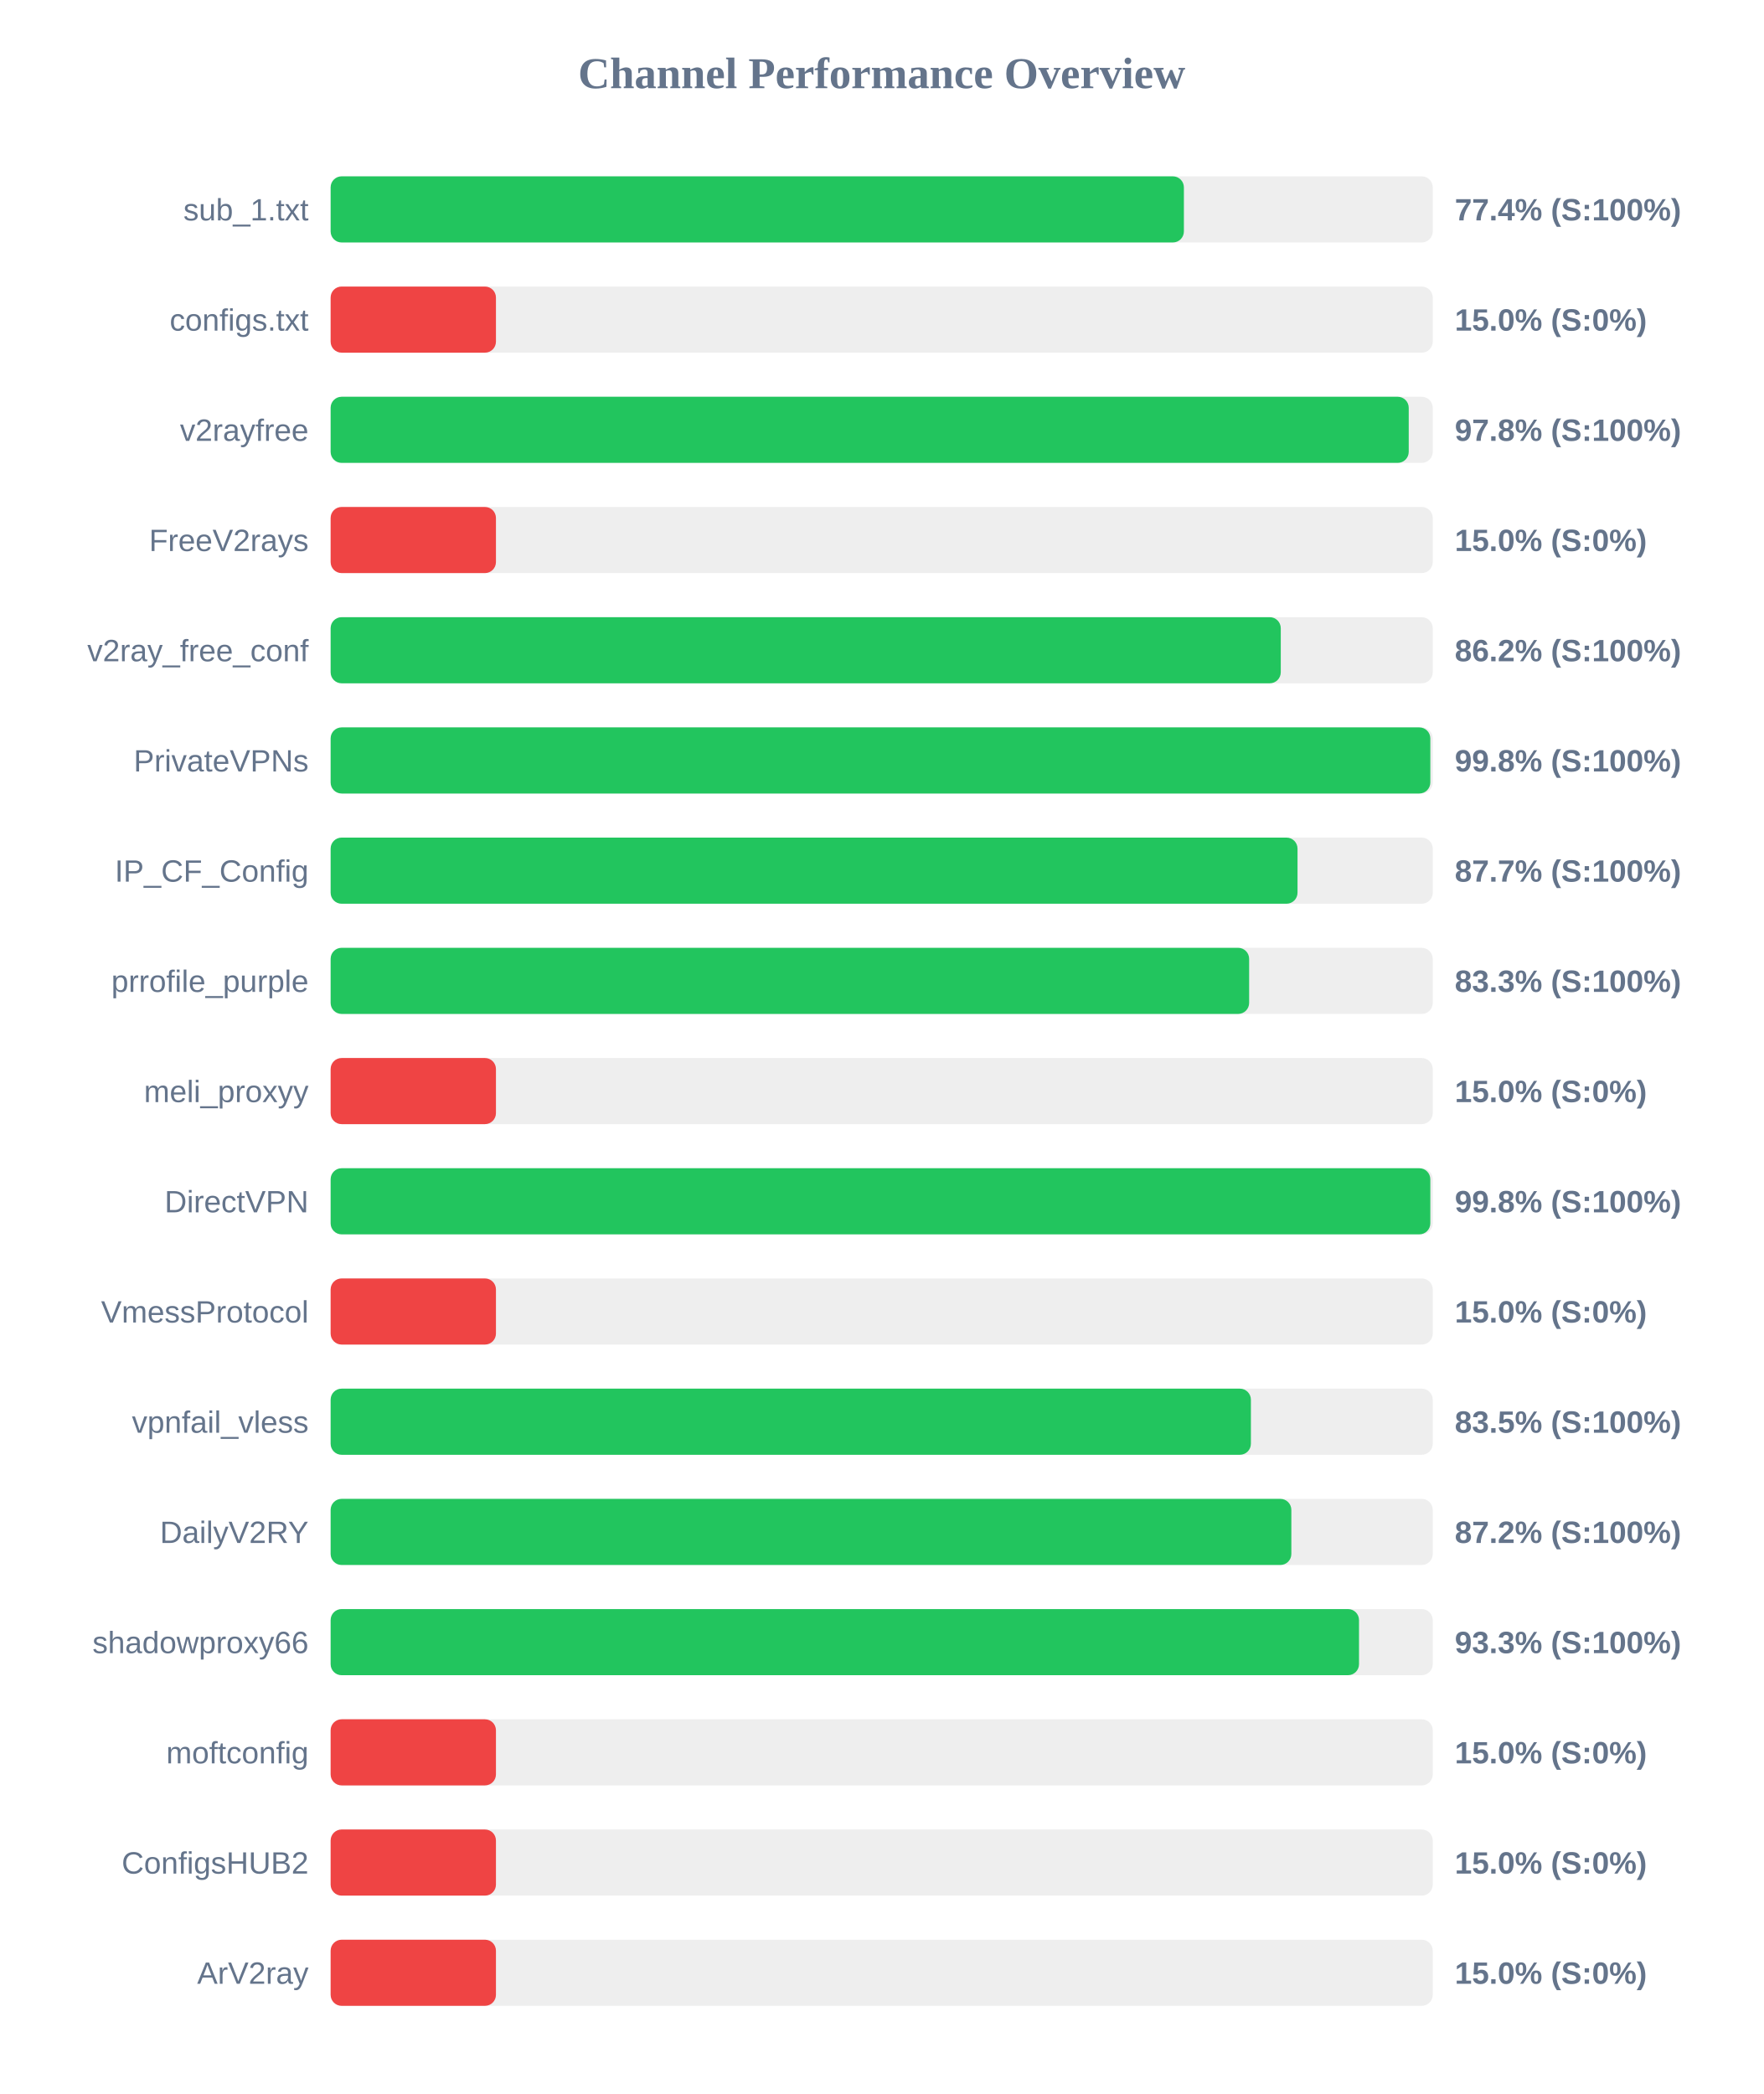
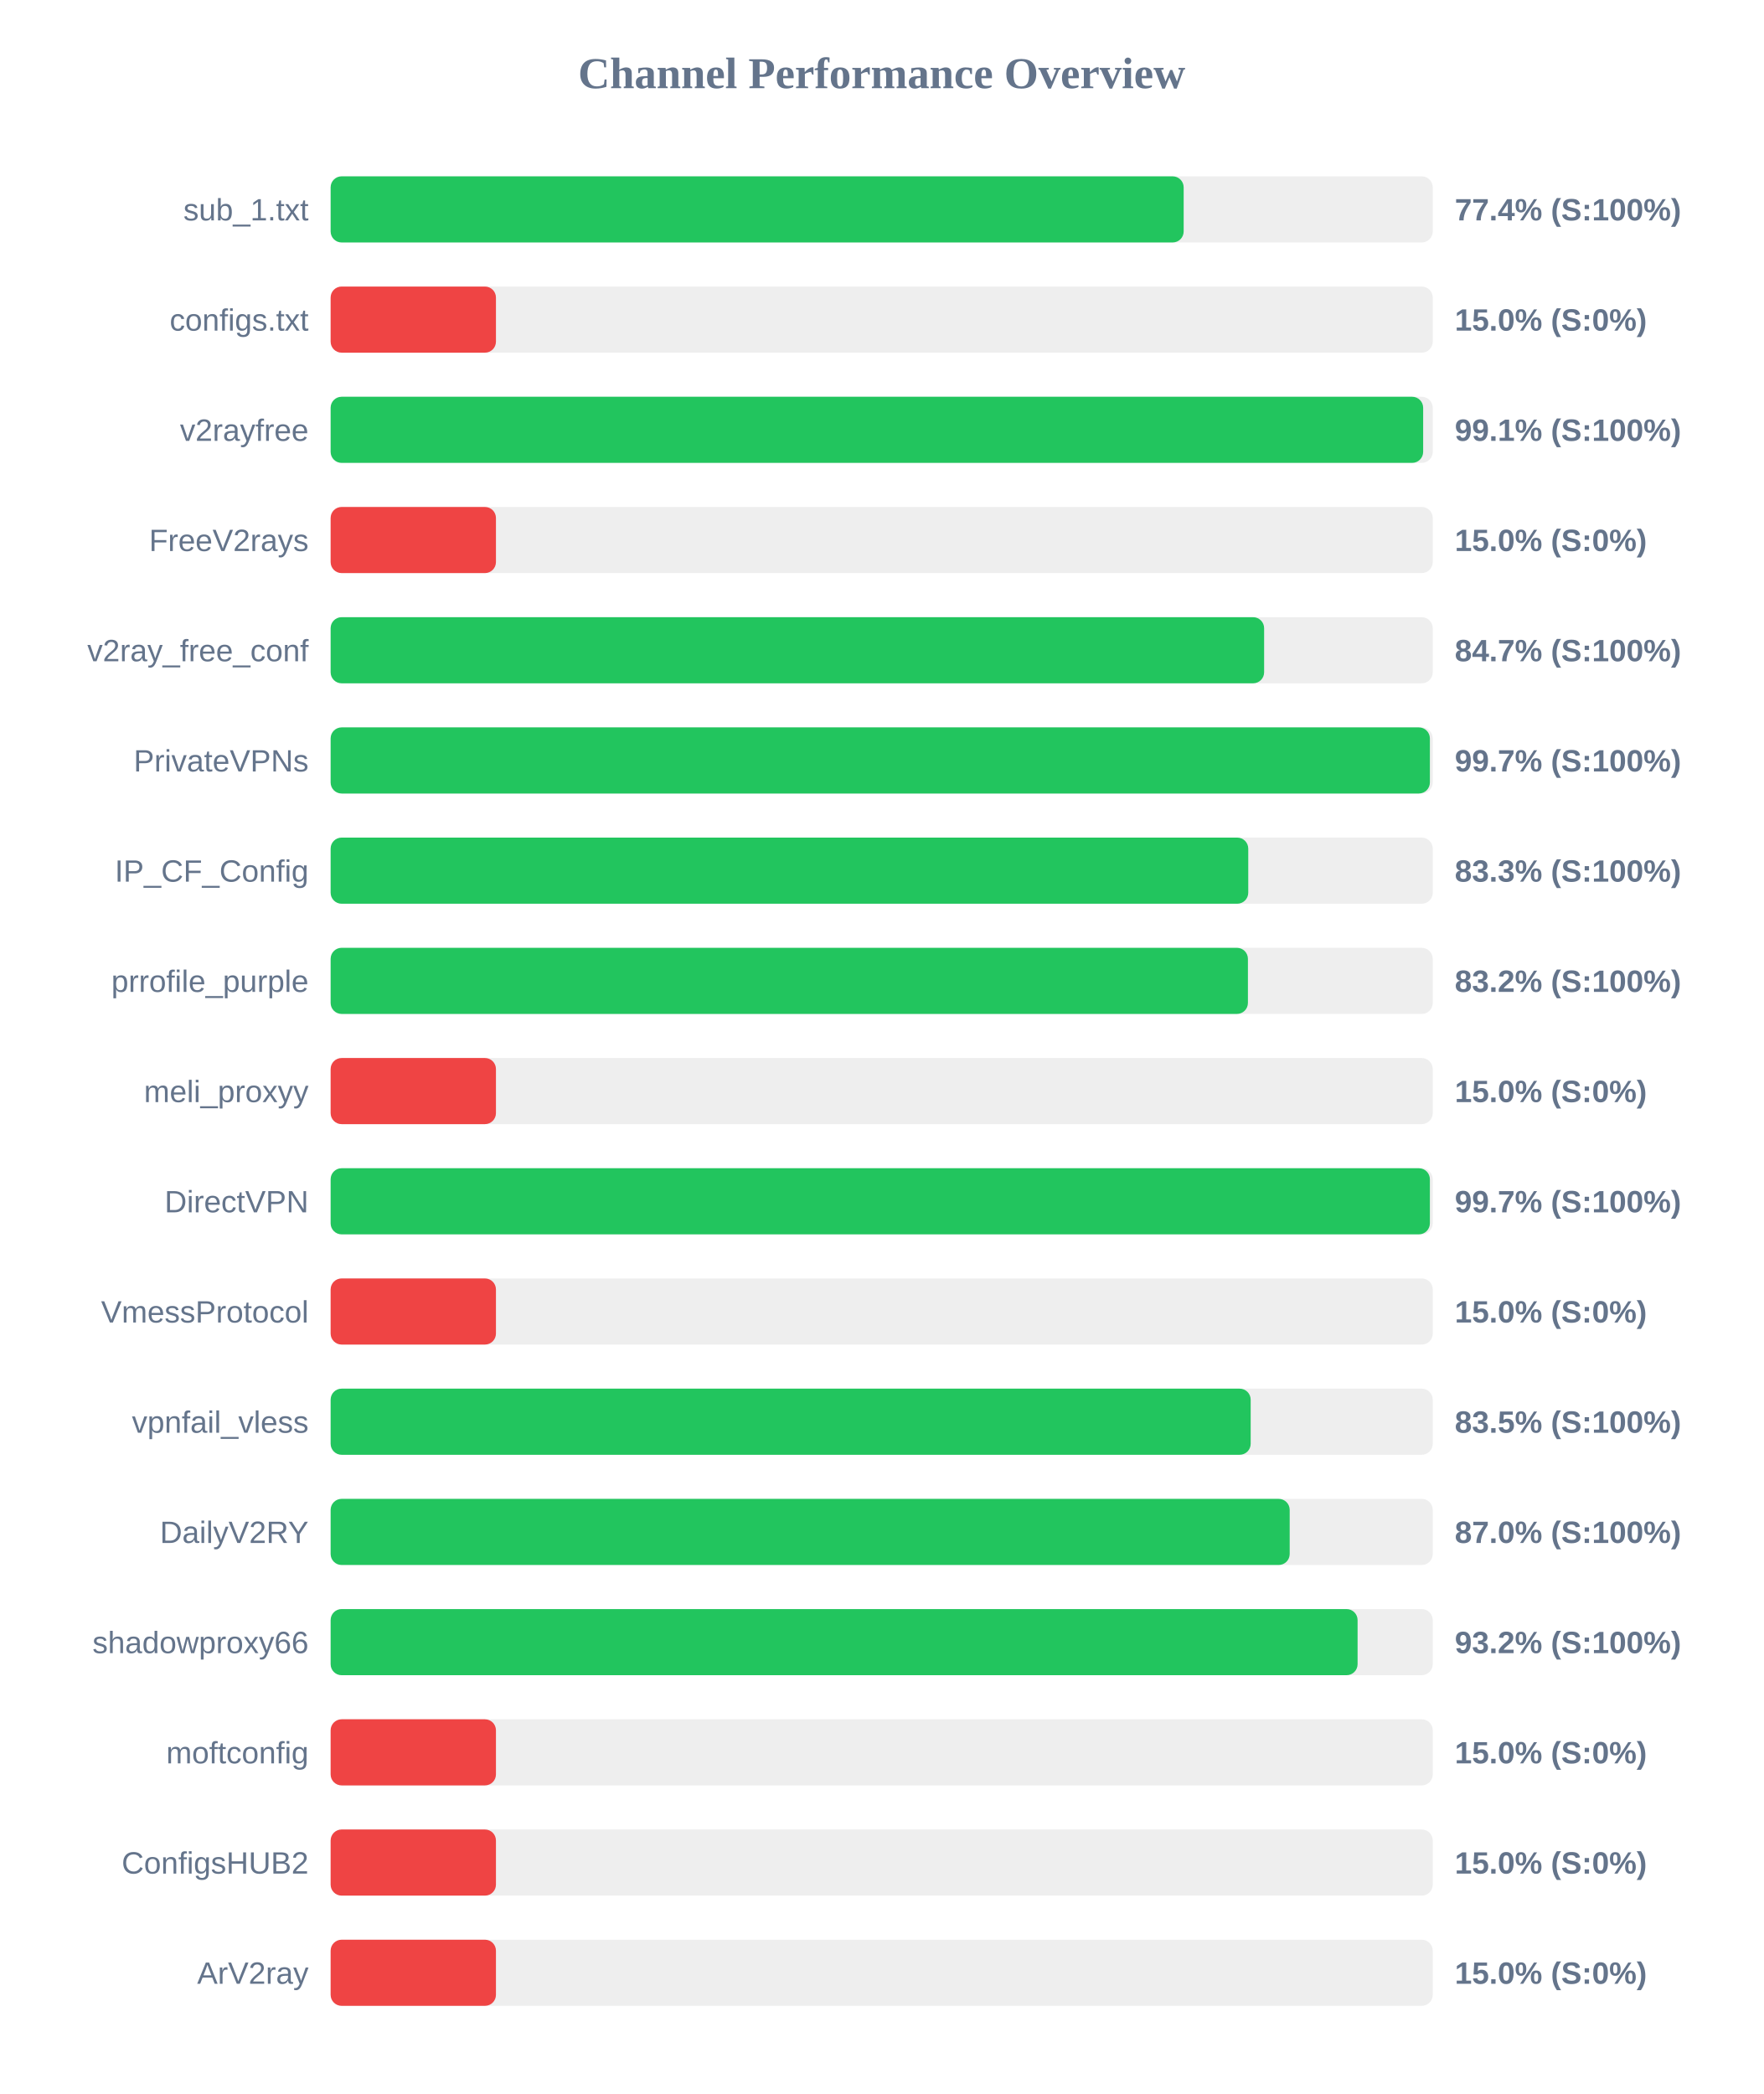
<svg xmlns="http://www.w3.org/2000/svg" width="800" height="950" version="1.1">
  <style>
        .row { font: 14px Arial; fill: #64748b; }
        .score { font: bold 14px Arial; fill: #64748b; }
    </style>
  <text x="400" y="40" text-anchor="middle" font-size="20px" font-weight="bold" fill="#64748b">Channel Performance Overview</text>
  <rect x="150" y="80" width="500" height="30" fill="#eee" rx="5" />
-   <rect x="150" y="80" width="387.1" height="30" fill="#22c55e" rx="5" />
+   <rect x="150" y="80" width="387.0" height="30" fill="#22c55e" rx="5" />
  <text x="140" y="100" text-anchor="end" class="row">sub_1.txt</text>
  <text x="660" y="100" text-anchor="start" class="score">77.4% (S:100%)</text>
  <rect x="150" y="130" width="500" height="30" fill="#eee" rx="5" />
  <rect x="150" y="130" width="75.0" height="30" fill="#ef4444" rx="5" />
  <text x="140" y="150" text-anchor="end" class="row">configs.txt</text>
  <text x="660" y="150" text-anchor="start" class="score">15.0% (S:0%)</text>
  <rect x="150" y="180" width="500" height="30" fill="#eee" rx="5" />
-   <rect x="150" y="180" width="489.1" height="30" fill="#22c55e" rx="5" />
+   <rect x="150" y="180" width="495.65" height="30" fill="#22c55e" rx="5" />
  <text x="140" y="200" text-anchor="end" class="row">v2rayfree</text>
-   <text x="660" y="200" text-anchor="start" class="score">97.8% (S:100%)</text>
+   <text x="660" y="200" text-anchor="start" class="score">99.1% (S:100%)</text>
  <rect x="150" y="230" width="500" height="30" fill="#eee" rx="5" />
  <rect x="150" y="230" width="75.0" height="30" fill="#ef4444" rx="5" />
  <text x="140" y="250" text-anchor="end" class="row">FreeV2rays</text>
  <text x="660" y="250" text-anchor="start" class="score">15.0% (S:0%)</text>
  <rect x="150" y="280" width="500" height="30" fill="#eee" rx="5" />
-   <rect x="150" y="280" width="431.05" height="30" fill="#22c55e" rx="5" />
+   <rect x="150" y="280" width="423.5" height="30" fill="#22c55e" rx="5" />
  <text x="140" y="300" text-anchor="end" class="row">v2ray_free_conf</text>
-   <text x="660" y="300" text-anchor="start" class="score">86.2% (S:100%)</text>
+   <text x="660" y="300" text-anchor="start" class="score">84.7% (S:100%)</text>
  <rect x="150" y="330" width="500" height="30" fill="#eee" rx="5" />
-   <rect x="150" y="330" width="498.9" height="30" fill="#22c55e" rx="5" />
+   <rect x="150" y="330" width="498.7" height="30" fill="#22c55e" rx="5" />
  <text x="140" y="350" text-anchor="end" class="row">PrivateVPNs</text>
-   <text x="660" y="350" text-anchor="start" class="score">99.8% (S:100%)</text>
+   <text x="660" y="350" text-anchor="start" class="score">99.7% (S:100%)</text>
  <rect x="150" y="380" width="500" height="30" fill="#eee" rx="5" />
-   <rect x="150" y="380" width="438.65" height="30" fill="#22c55e" rx="5" />
+   <rect x="150" y="380" width="416.3" height="30" fill="#22c55e" rx="5" />
  <text x="140" y="400" text-anchor="end" class="row">IP_CF_Config</text>
-   <text x="660" y="400" text-anchor="start" class="score">87.7% (S:100%)</text>
+   <text x="660" y="400" text-anchor="start" class="score">83.3% (S:100%)</text>
  <rect x="150" y="430" width="500" height="30" fill="#eee" rx="5" />
-   <rect x="150" y="430" width="416.7" height="30" fill="#22c55e" rx="5" />
+   <rect x="150" y="430" width="416.15" height="30" fill="#22c55e" rx="5" />
  <text x="140" y="450" text-anchor="end" class="row">prrofile_purple</text>
-   <text x="660" y="450" text-anchor="start" class="score">83.3% (S:100%)</text>
+   <text x="660" y="450" text-anchor="start" class="score">83.2% (S:100%)</text>
  <rect x="150" y="480" width="500" height="30" fill="#eee" rx="5" />
  <rect x="150" y="480" width="75.0" height="30" fill="#ef4444" rx="5" />
  <text x="140" y="500" text-anchor="end" class="row">meli_proxyy</text>
  <text x="660" y="500" text-anchor="start" class="score">15.0% (S:0%)</text>
  <rect x="150" y="530" width="500" height="30" fill="#eee" rx="5" />
-   <rect x="150" y="530" width="498.9" height="30" fill="#22c55e" rx="5" />
+   <rect x="150" y="530" width="498.7" height="30" fill="#22c55e" rx="5" />
  <text x="140" y="550" text-anchor="end" class="row">DirectVPN</text>
-   <text x="660" y="550" text-anchor="start" class="score">99.8% (S:100%)</text>
+   <text x="660" y="550" text-anchor="start" class="score">99.7% (S:100%)</text>
  <rect x="150" y="580" width="500" height="30" fill="#eee" rx="5" />
  <rect x="150" y="580" width="75.0" height="30" fill="#ef4444" rx="5" />
  <text x="140" y="600" text-anchor="end" class="row">VmessProtocol</text>
  <text x="660" y="600" text-anchor="start" class="score">15.0% (S:0%)</text>
  <rect x="150" y="630" width="500" height="30" fill="#eee" rx="5" />
-   <rect x="150" y="630" width="417.5" height="30" fill="#22c55e" rx="5" />
+   <rect x="150" y="630" width="417.4" height="30" fill="#22c55e" rx="5" />
  <text x="140" y="650" text-anchor="end" class="row">vpnfail_vless</text>
  <text x="660" y="650" text-anchor="start" class="score">83.5% (S:100%)</text>
  <rect x="150" y="680" width="500" height="30" fill="#eee" rx="5" />
-   <rect x="150" y="680" width="435.85" height="30" fill="#22c55e" rx="5" />
+   <rect x="150" y="680" width="435.1" height="30" fill="#22c55e" rx="5" />
  <text x="140" y="700" text-anchor="end" class="row">DailyV2RY</text>
-   <text x="660" y="700" text-anchor="start" class="score">87.2% (S:100%)</text>
+   <text x="660" y="700" text-anchor="start" class="score">87.0% (S:100%)</text>
  <rect x="150" y="730" width="500" height="30" fill="#eee" rx="5" />
-   <rect x="150" y="730" width="466.55" height="30" fill="#22c55e" rx="5" />
+   <rect x="150" y="730" width="465.9" height="30" fill="#22c55e" rx="5" />
  <text x="140" y="750" text-anchor="end" class="row">shadowproxy66</text>
-   <text x="660" y="750" text-anchor="start" class="score">93.3% (S:100%)</text>
+   <text x="660" y="750" text-anchor="start" class="score">93.2% (S:100%)</text>
  <rect x="150" y="780" width="500" height="30" fill="#eee" rx="5" />
  <rect x="150" y="780" width="75.0" height="30" fill="#ef4444" rx="5" />
  <text x="140" y="800" text-anchor="end" class="row">moftconfig</text>
  <text x="660" y="800" text-anchor="start" class="score">15.0% (S:0%)</text>
  <rect x="150" y="830" width="500" height="30" fill="#eee" rx="5" />
  <rect x="150" y="830" width="75.0" height="30" fill="#ef4444" rx="5" />
  <text x="140" y="850" text-anchor="end" class="row">ConfigsHUB2</text>
  <text x="660" y="850" text-anchor="start" class="score">15.0% (S:0%)</text>
  <rect x="150" y="880" width="500" height="30" fill="#eee" rx="5" />
  <rect x="150" y="880" width="75.0" height="30" fill="#ef4444" rx="5" />
  <text x="140" y="900" text-anchor="end" class="row">ArV2ray</text>
  <text x="660" y="900" text-anchor="start" class="score">15.0% (S:0%)</text>
</svg>
